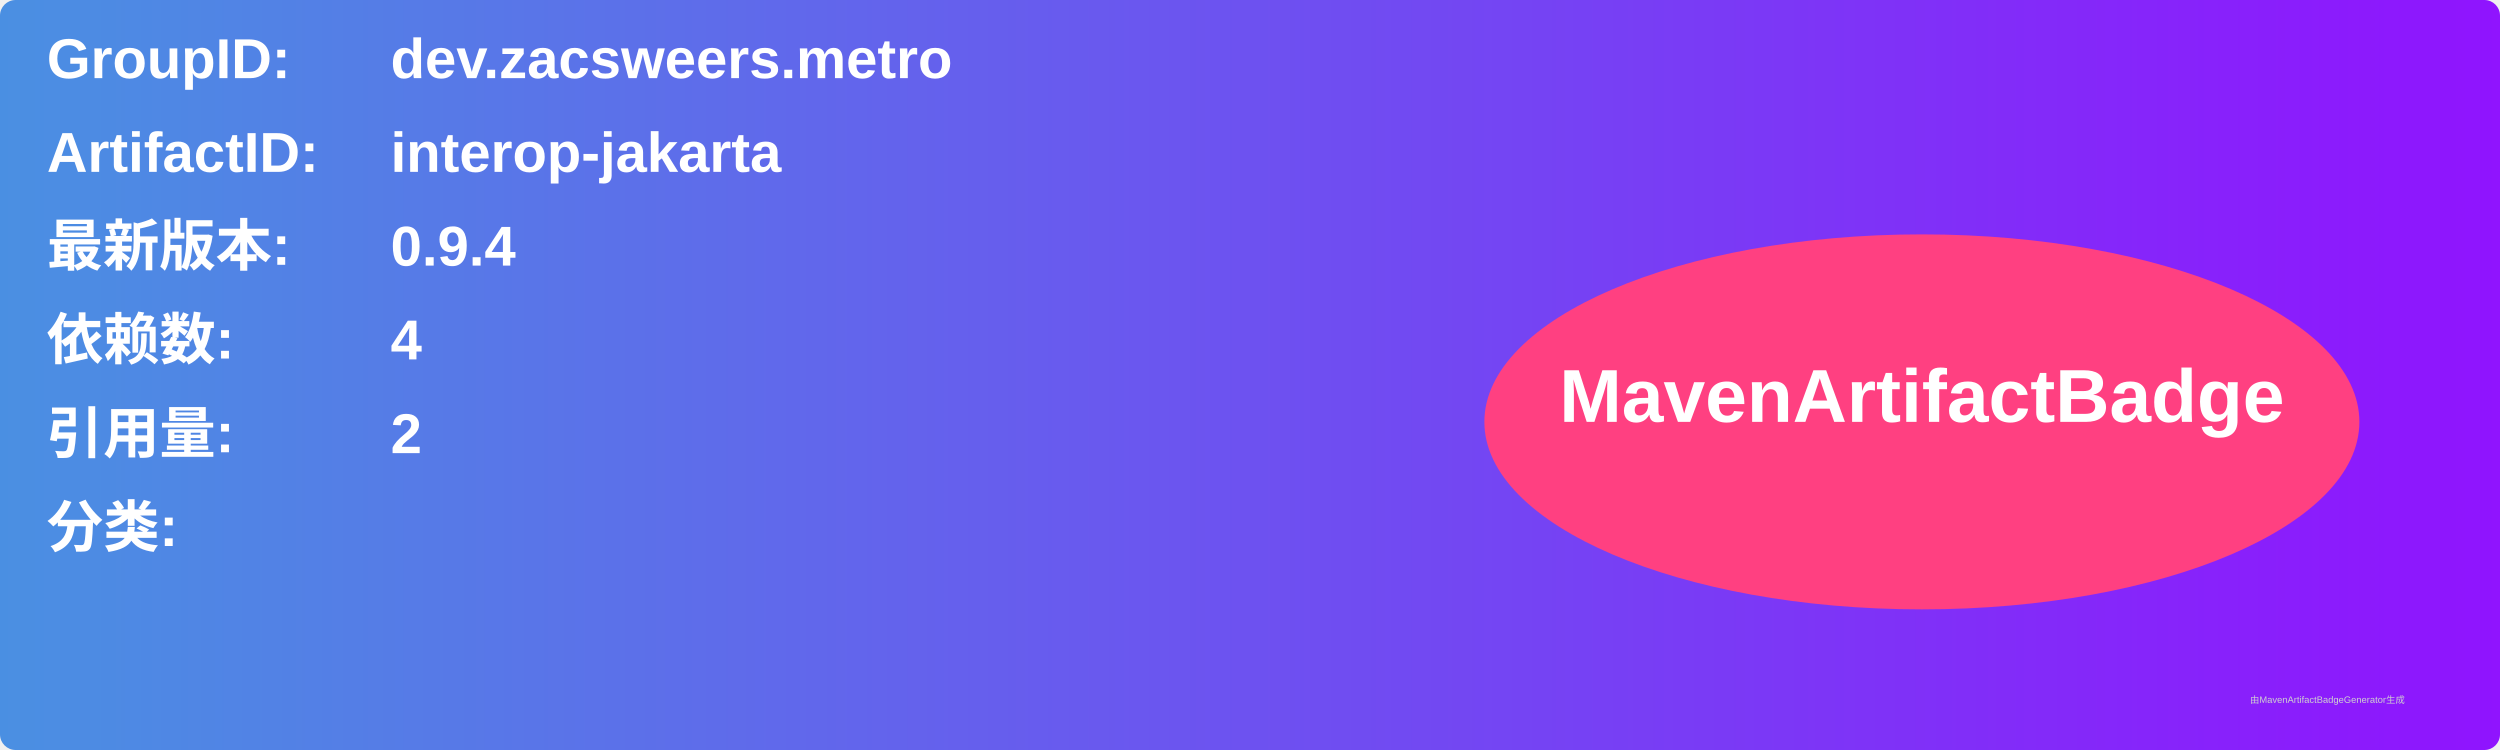
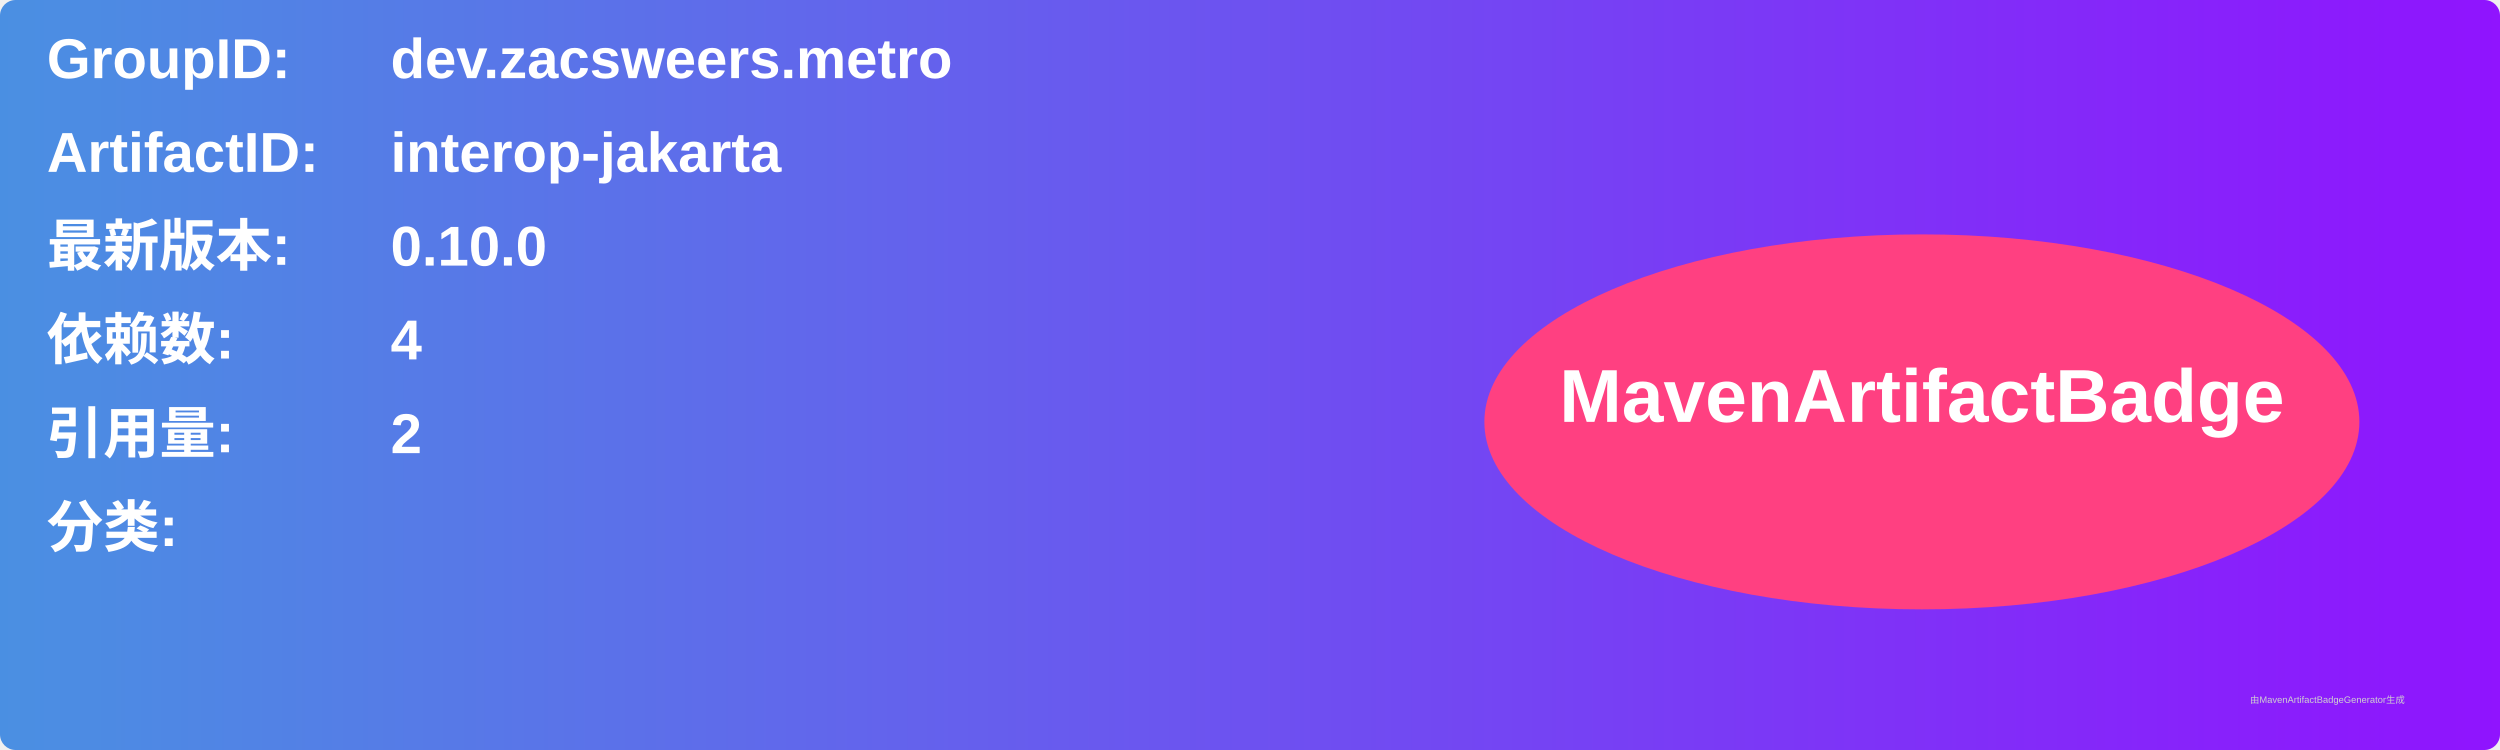
<svg xmlns="http://www.w3.org/2000/svg" width="800" height="240" viewBox="0 0 800 240">
  <linearGradient id="grad" x1="0%" y1="0%" x2="100%" y2="0%">
    <stop offset="0%" stop-color="#4a90e2" />
    <stop offset="100%" stop-color="#9013fe" />
  </linearGradient>
  <rect width="100%" height="100%" rx="5" ry="5" fill="url(#grad)" />
  <g transform="translate(15, 15)">
    <text x="0" y="10" font-family="Arial" font-size="18" fill="white" font-weight="bold" width="260">GroupID:</text>
    <text x="110" y="10" font-family="Arial" font-size="18" fill="white" font-weight="bold" width="460">dev.zacsweers.metro</text>
    <text x="0" y="40" font-family="Arial" font-size="18" fill="white" font-weight="bold" width="260">ArtifactID:</text>
    <text x="110" y="40" font-family="Arial" font-size="18" fill="white" font-weight="bold" width="460">interop-jakarta</text>
    <text x="0" y="70" font-family="Arial" font-size="18" fill="white" font-weight="bold">最新版本:</text>
    <text x="110" y="70" font-family="Arial" font-size="18" fill="white" font-weight="bold">
-       <tspan font-weight="bold">0.9.4</tspan>
+       <tspan font-weight="bold">0.10.0</tspan>
    </text>
    <text x="0" y="100" font-family="Arial" font-size="18" fill="white" font-weight="bold">依赖数: </text>
    <text x="110" y="100" font-family="Arial" font-size="18" fill="white">
      <tspan font-weight="bold">4</tspan>
    </text>
    <text x="0" y="130" font-family="Arial" font-size="18" fill="white" font-weight="bold">引用量: </text>
    <text x="110" y="130" font-family="Arial" font-size="18" fill="white">
      <tspan font-weight="bold">2</tspan>
    </text>
    <text x="0" y="160" font-family="Arial" font-size="18" fill="white" font-weight="bold">分类:</text>
    <text x="10" y="190" font-family="Arial" font-size="10" fill="white">
      <tspan font-weight="bold" />
    </text>
    <ellipse cx="600" cy="120" rx="140" ry="60" fill="#ff4081" />
    <text x="600" y="120" text-anchor="middle" font-family="Arial" font-size="24" fill="white" font-weight="bold">MavenArtifactBadge</text>
  </g>
  <text x="720" y="225" font-family="Arial" font-size="3" fill="#d0d0d0">由MavenArtifactBadgeGenerator生成</text>
</svg>
